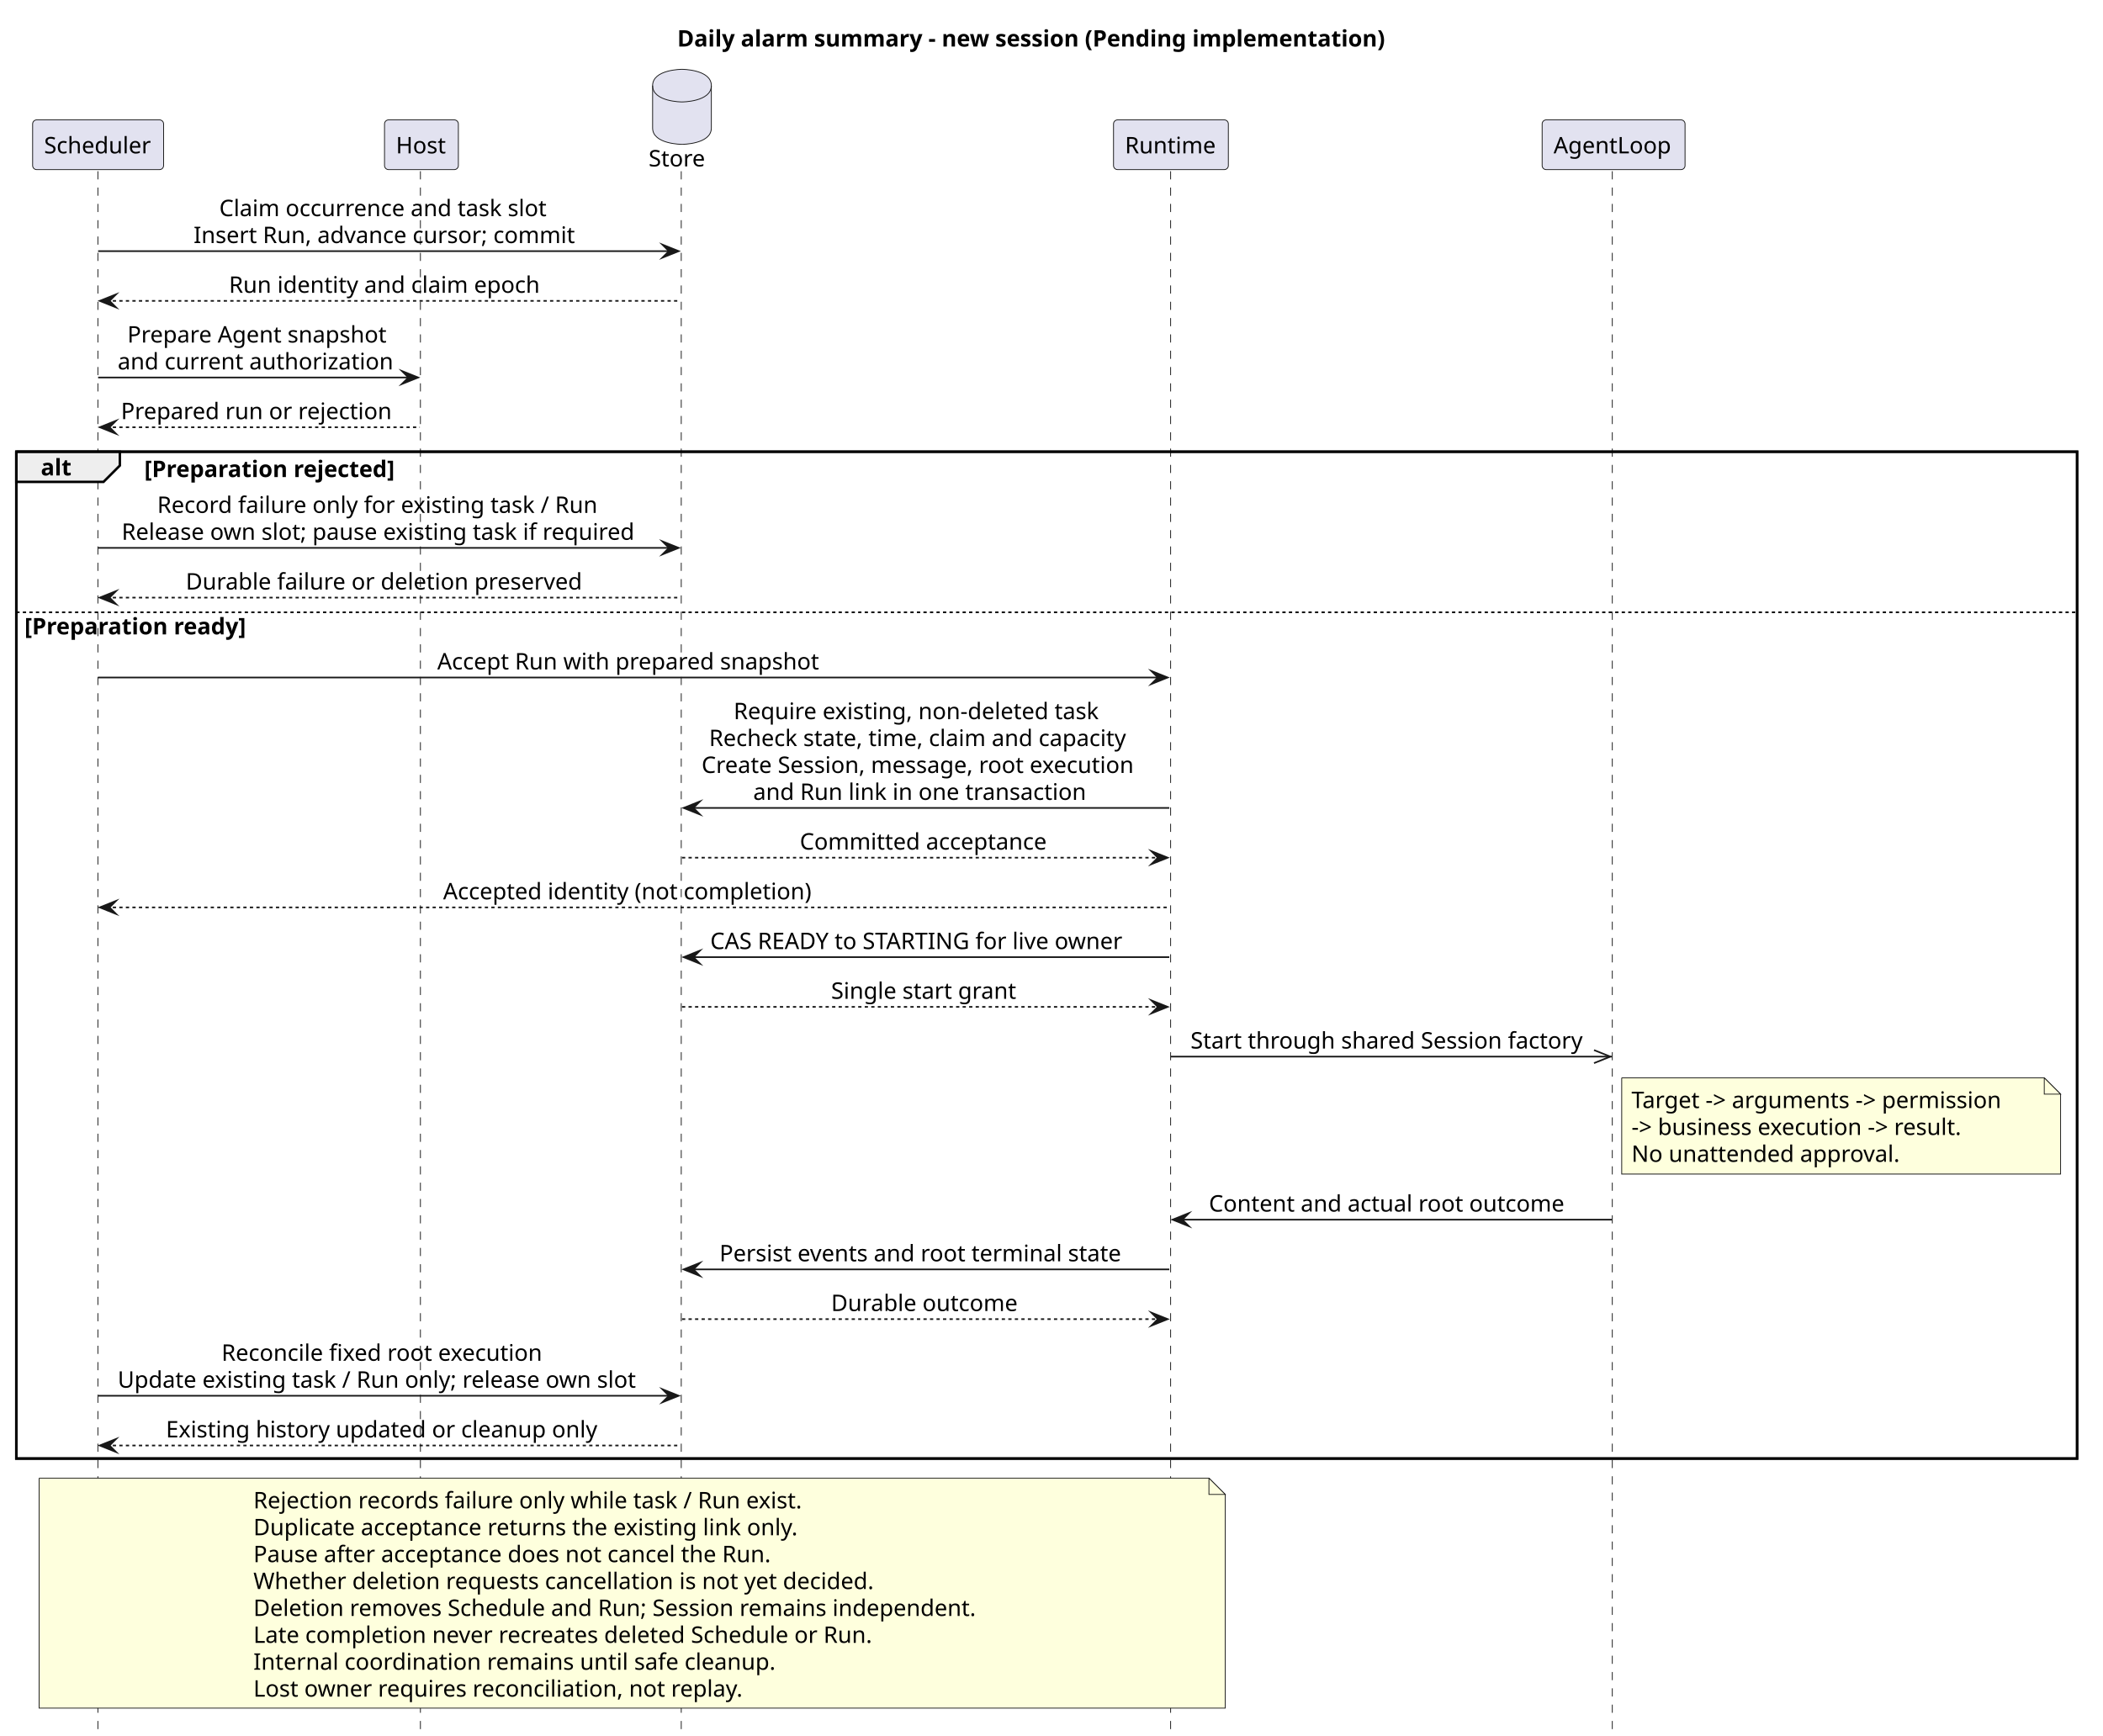
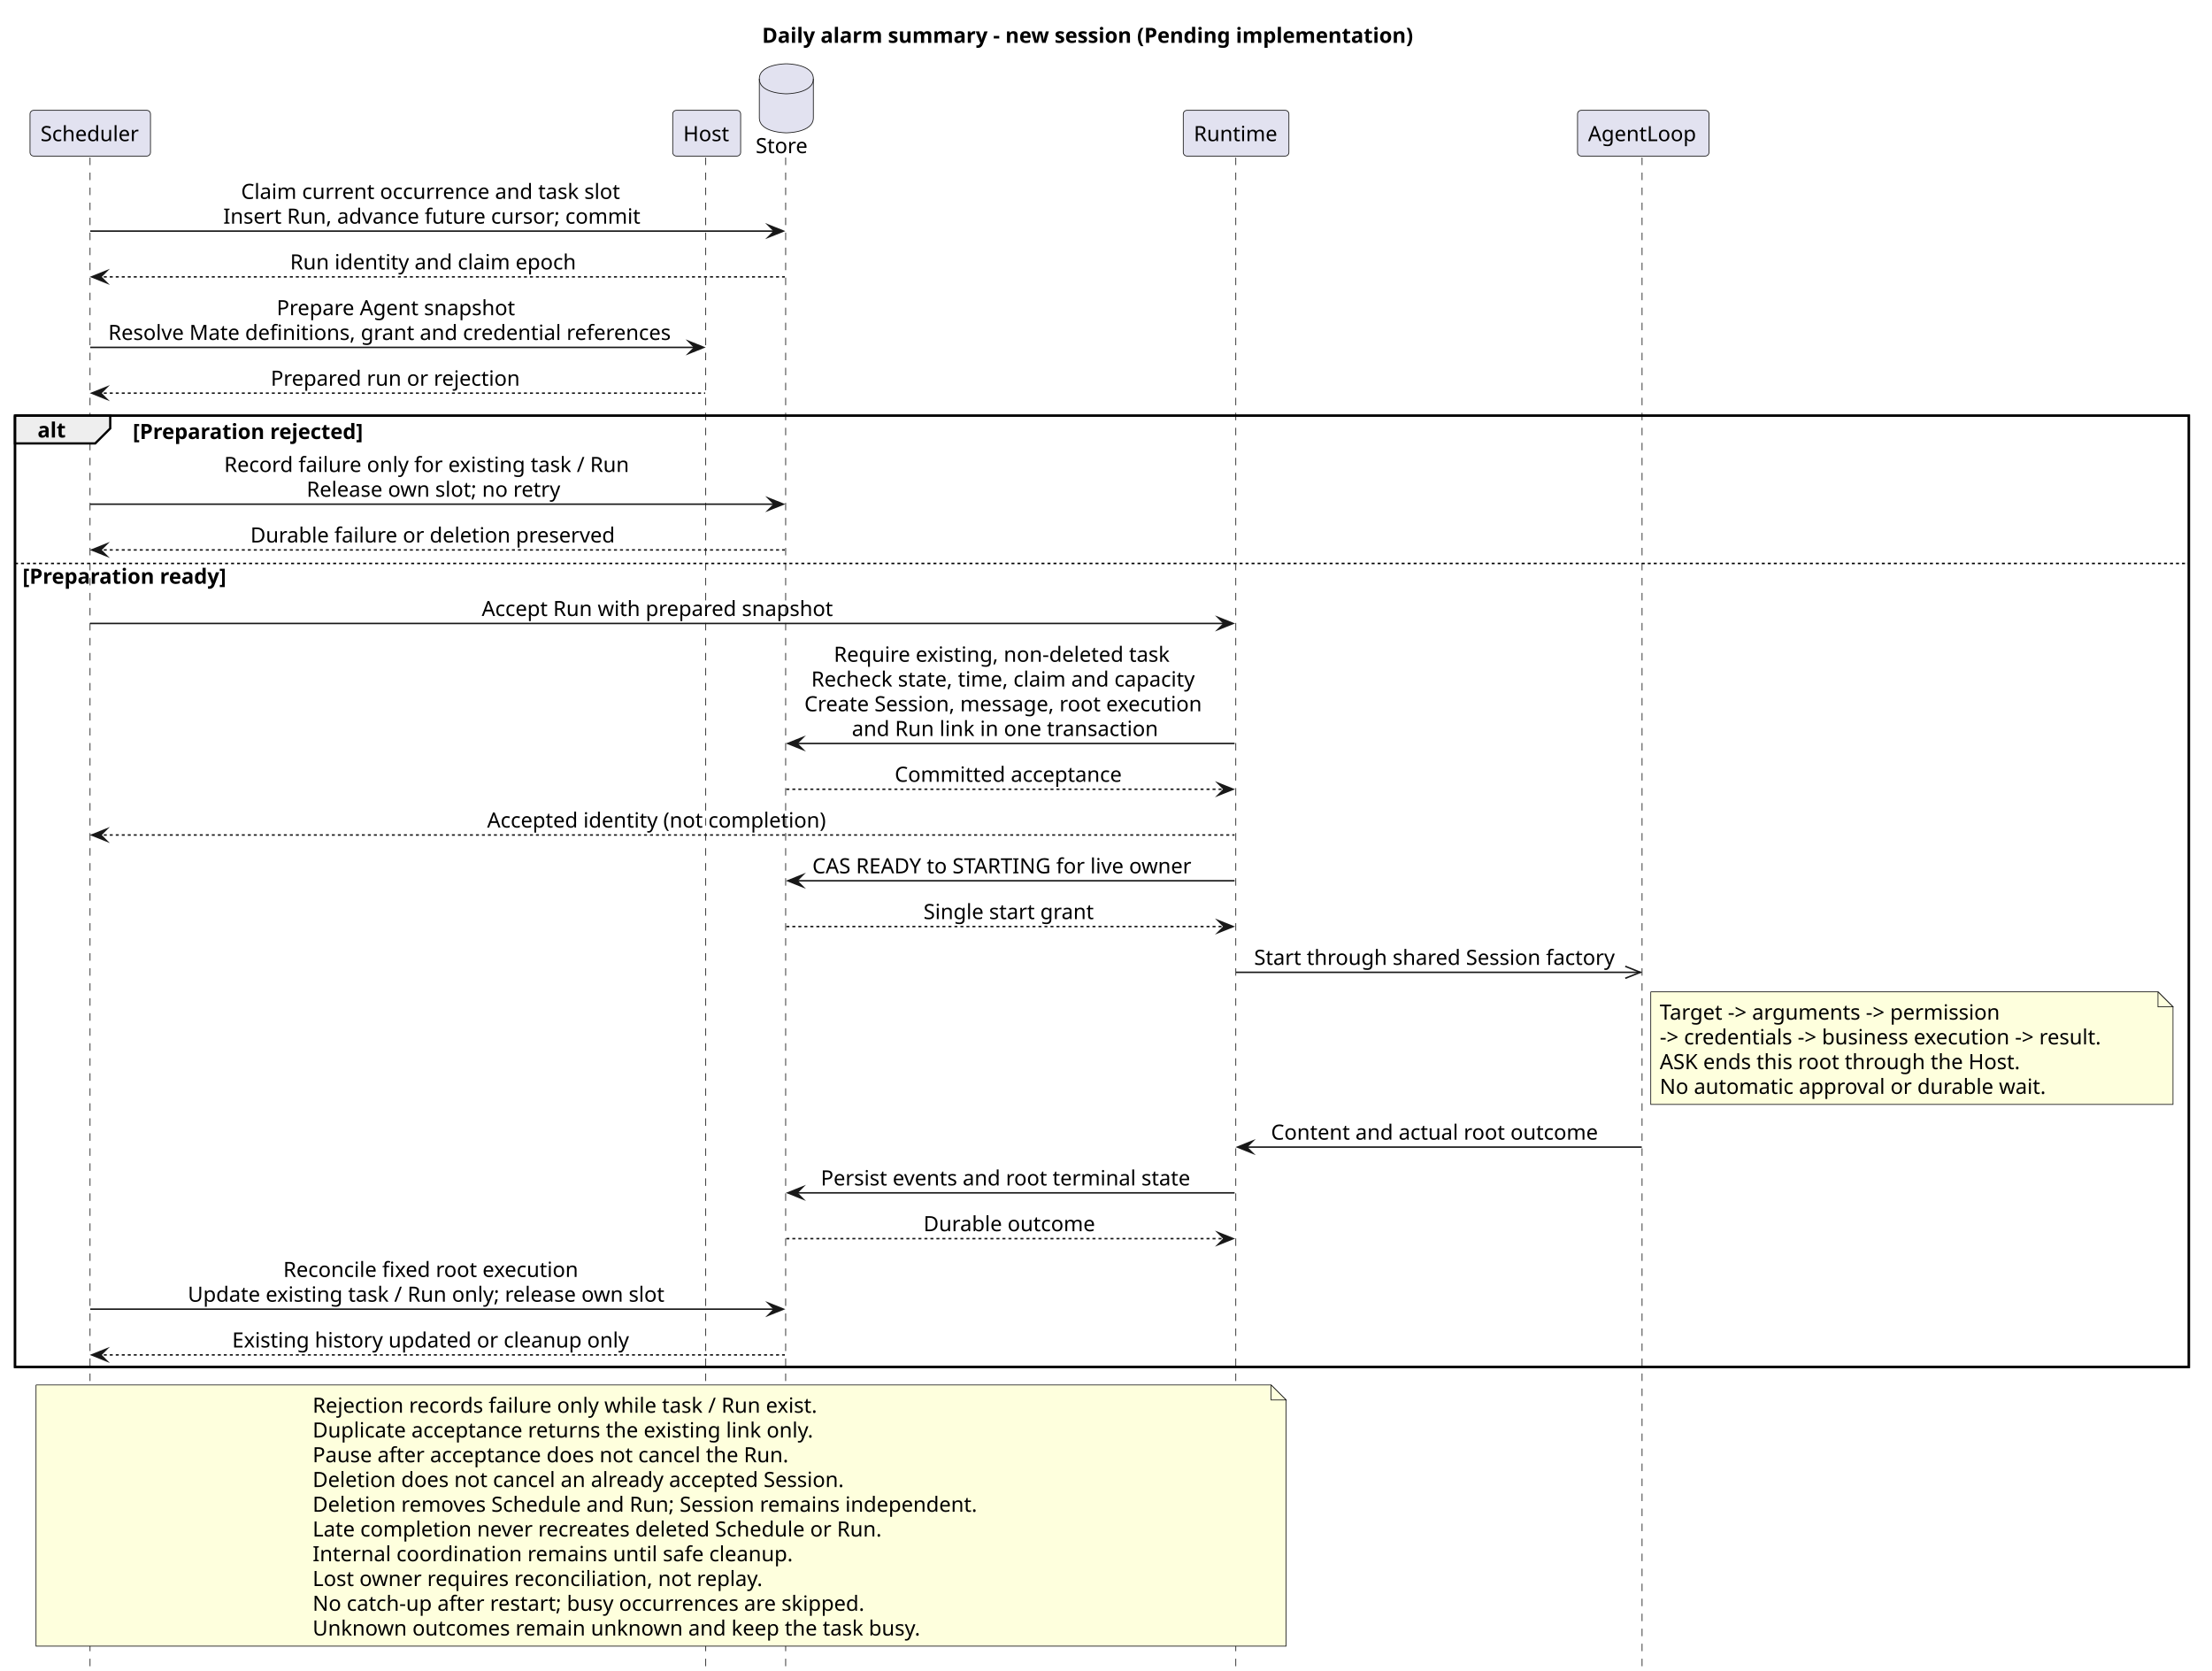
- <svg xmlns="http://www.w3.org/2000/svg" contentStyleType="text/css" data-diagram-type="SEQUENCE" height="1064px" preserveAspectRatio="none" style="width:1289px;height:1064px;background:#FFFFFF;" version="1.1" viewBox="0 0 1289 1064" width="1289px" zoomAndPan="magnify">
+ <svg xmlns="http://www.w3.org/2000/svg" contentStyleType="text/css" data-diagram-type="SEQUENCE" height="1113px" preserveAspectRatio="none" style="width:1474px;height:1113px;background:#FFFFFF;" version="1.1" viewBox="0 0 1474 1113" width="1474px" zoomAndPan="magnify">
  <defs />
  <g>
-     <g class="title" data-source-line="8">
-       <text fill="#000000" font-family="sans-serif" font-size="14" font-weight="700" lengthAdjust="spacing" textLength="451.951" x="415.09" y="28.535">Daily alarm summary - new session (Pending implementation)</text>
+     <g class="title" data-source-line="10">
+       <text fill="#000000" font-family="sans-serif" font-size="14" font-weight="700" lengthAdjust="spacing" textLength="451.951" x="507.82" y="28.535">Daily alarm summary - new session (Pending implementation)</text>
    </g>
-     <rect fill="none" height="617.207" style="stroke:#000000;stroke-width:1.5;" width="1263.131" x="10" y="276.906" />
-     <g class="participant-lifeline" data-entity-uid="part1" data-qualified-name="Scheduler" data-source-line="13" id="part1-lifeline">
+     <rect fill="none" height="633.695" style="stroke:#000000;stroke-width:1.5;" width="1448.592" x="10" y="276.906" />
+     <g class="participant-lifeline" data-entity-uid="part1" data-qualified-name="Scheduler" data-source-line="15" id="part1-lifeline">
      <g>
-         <rect fill="#000000" fill-opacity="0" height="958.043" width="8" x="56.137" y="104.977" />
-         <line style="stroke:#181818;stroke-width:0.5;stroke-dasharray:5,5;" x1="60" x2="60" y1="104.977" y2="1063.02" />
+         <rect fill="#000000" fill-opacity="0" height="1007.508" width="8" x="56.137" y="104.977" />
+         <line style="stroke:#181818;stroke-width:0.5;stroke-dasharray:5,5;" x1="60" x2="60" y1="104.977" y2="1112.484" />
      </g>
    </g>
-     <g class="participant-lifeline" data-entity-uid="part2" data-qualified-name="Host" data-source-line="14" id="part2-lifeline">
+     <g class="participant-lifeline" data-entity-uid="part2" data-qualified-name="Host" data-source-line="16" id="part2-lifeline">
      <g>
-         <rect fill="#000000" fill-opacity="0" height="958.043" width="8" x="254.317" y="104.977" />
-         <line style="stroke:#181818;stroke-width:0.5;stroke-dasharray:5,5;" x1="257.687" x2="257.687" y1="104.977" y2="1063.02" />
+         <rect fill="#000000" fill-opacity="0" height="1007.508" width="8" x="466.908" y="104.977" />
+         <line style="stroke:#181818;stroke-width:0.5;stroke-dasharray:5,5;" x1="470.277" x2="470.277" y1="104.977" y2="1112.484" />
      </g>
    </g>
-     <g class="participant-lifeline" data-entity-uid="part3" data-qualified-name="Store" data-source-line="15" id="part3-lifeline">
+     <g class="participant-lifeline" data-entity-uid="part3" data-qualified-name="Store" data-source-line="17" id="part3-lifeline">
      <g>
-         <rect fill="#000000" fill-opacity="0" height="958.043" width="8" x="414.011" y="104.977" />
-         <line style="stroke:#181818;stroke-width:0.5;stroke-dasharray:5,5;" x1="417.559" x2="417.559" y1="104.977" y2="1063.02" />
+         <rect fill="#000000" fill-opacity="0" height="1007.508" width="8" x="519.99" y="104.977" />
+         <line style="stroke:#181818;stroke-width:0.5;stroke-dasharray:5,5;" x1="523.538" x2="523.538" y1="104.977" y2="1112.484" />
      </g>
    </g>
-     <g class="participant-lifeline" data-entity-uid="part4" data-qualified-name="Runtime" data-source-line="16" id="part4-lifeline">
+     <g class="participant-lifeline" data-entity-uid="part4" data-qualified-name="Runtime" data-source-line="18" id="part4-lifeline">
      <g>
-         <rect fill="#000000" fill-opacity="0" height="958.043" width="8" x="713.705" y="104.977" />
-         <line style="stroke:#181818;stroke-width:0.5;stroke-dasharray:5,5;" x1="717.513" x2="717.513" y1="104.977" y2="1063.02" />
+         <rect fill="#000000" fill-opacity="0" height="1007.508" width="8" x="819.684" y="104.977" />
+         <line style="stroke:#181818;stroke-width:0.5;stroke-dasharray:5,5;" x1="823.492" x2="823.492" y1="104.977" y2="1112.484" />
      </g>
    </g>
-     <g class="participant-lifeline" data-entity-uid="part5" data-qualified-name="AgentLoop" data-source-line="17" id="part5-lifeline">
+     <g class="participant-lifeline" data-entity-uid="part5" data-qualified-name="AgentLoop" data-source-line="19" id="part5-lifeline">
      <g>
-         <rect fill="#000000" fill-opacity="0" height="958.043" width="8" x="985.029" y="104.977" />
-         <line style="stroke:#181818;stroke-width:0.5;stroke-dasharray:5,5;" x1="988.234" x2="988.234" y1="104.977" y2="1063.02" />
+         <rect fill="#000000" fill-opacity="0" height="1007.508" width="8" x="1091.008" y="104.977" />
+         <line style="stroke:#181818;stroke-width:0.5;stroke-dasharray:5,5;" x1="1094.213" x2="1094.213" y1="104.977" y2="1112.484" />
      </g>
    </g>
-     <g class="participant participant-head" data-entity-uid="part1" data-qualified-name="Scheduler" data-source-line="13" id="part1-head">
+     <g class="participant participant-head" data-entity-uid="part1" data-qualified-name="Scheduler" data-source-line="15" id="part1-head">
      <rect fill="#E2E2F0" height="30.488" rx="2.5" ry="2.5" style="stroke:#181818;stroke-width:0.5;" width="80.274" x="20" y="73.488" />
      <text fill="#000000" font-family="sans-serif" font-size="14" lengthAdjust="spacing" textLength="66.274" x="27" y="94.023">Scheduler</text>
    </g>
-     <g class="participant participant-head" data-entity-uid="part2" data-qualified-name="Host" data-source-line="14" id="part2-head">
-       <rect fill="#E2E2F0" height="30.488" rx="2.5" ry="2.5" style="stroke:#181818;stroke-width:0.5;" width="45.261" x="235.686" y="73.488" />
-       <text fill="#000000" font-family="sans-serif" font-size="14" lengthAdjust="spacing" textLength="31.261" x="242.686" y="94.023">Host</text>
+     <g class="participant participant-head" data-entity-uid="part2" data-qualified-name="Host" data-source-line="16" id="part2-head">
+       <rect fill="#E2E2F0" height="30.488" rx="2.5" ry="2.5" style="stroke:#181818;stroke-width:0.5;" width="45.261" x="448.277" y="73.488" />
+       <text fill="#000000" font-family="sans-serif" font-size="14" lengthAdjust="spacing" textLength="31.261" x="455.277" y="94.023">Host</text>
    </g>
-     <g class="participant participant-head" data-entity-uid="part3" data-qualified-name="Store" data-source-line="15" id="part3-head">
-       <text fill="#000000" font-family="sans-serif" font-size="14" lengthAdjust="spacing" textLength="34.904" x="397.559" y="102.023">Store</text>
-       <path d="M400.011,52.488 C400.011,42.488 418.011,42.488 418.011,42.488 C418.011,42.488 436.011,42.488 436.011,52.488 L436.011,78.488 C436.011,88.488 418.011,88.488 418.011,88.488 C418.011,88.488 400.011,88.488 400.011,78.488 L400.011,52.488" fill="#E2E2F0" style="stroke:#181818;stroke-width:0.5;" />
-       <path d="M400.011,52.488 C400.011,62.488 418.011,62.488 418.011,62.488 C418.011,62.488 436.011,62.488 436.011,52.488" fill="none" style="stroke:#181818;stroke-width:0.5;" />
+     <g class="participant participant-head" data-entity-uid="part3" data-qualified-name="Store" data-source-line="17" id="part3-head">
+       <text fill="#000000" font-family="sans-serif" font-size="14" lengthAdjust="spacing" textLength="34.904" x="503.538" y="102.023">Store</text>
+       <path d="M505.99,52.488 C505.99,42.488 523.99,42.488 523.99,42.488 C523.99,42.488 541.99,42.488 541.99,52.488 L541.99,78.488 C541.99,88.488 523.99,88.488 523.99,88.488 C523.99,88.488 505.99,88.488 505.99,78.488 L505.99,52.488" fill="#E2E2F0" style="stroke:#181818;stroke-width:0.5;" />
+       <path d="M505.99,52.488 C505.99,62.488 523.99,62.488 523.99,62.488 C523.99,62.488 541.99,62.488 541.99,52.488" fill="none" style="stroke:#181818;stroke-width:0.5;" />
    </g>
-     <g class="participant participant-head" data-entity-uid="part4" data-qualified-name="Runtime" data-source-line="16" id="part4-head">
-       <rect fill="#E2E2F0" height="30.488" rx="2.5" ry="2.5" style="stroke:#181818;stroke-width:0.5;" width="70.383" x="682.513" y="73.488" />
-       <text fill="#000000" font-family="sans-serif" font-size="14" lengthAdjust="spacing" textLength="56.383" x="689.513" y="94.023">Runtime</text>
+     <g class="participant participant-head" data-entity-uid="part4" data-qualified-name="Runtime" data-source-line="18" id="part4-head">
+       <rect fill="#E2E2F0" height="30.488" rx="2.5" ry="2.5" style="stroke:#181818;stroke-width:0.5;" width="70.383" x="788.492" y="73.488" />
+       <text fill="#000000" font-family="sans-serif" font-size="14" lengthAdjust="spacing" textLength="56.383" x="795.492" y="94.023">Runtime</text>
    </g>
-     <g class="participant participant-head" data-entity-uid="part5" data-qualified-name="AgentLoop" data-source-line="17" id="part5-head">
-       <rect fill="#E2E2F0" height="30.488" rx="2.5" ry="2.5" style="stroke:#181818;stroke-width:0.5;" width="87.589" x="945.234" y="73.488" />
-       <text fill="#000000" font-family="sans-serif" font-size="14" lengthAdjust="spacing" textLength="73.589" x="952.234" y="94.023">AgentLoop</text>
+     <g class="participant participant-head" data-entity-uid="part5" data-qualified-name="AgentLoop" data-source-line="19" id="part5-head">
+       <rect fill="#E2E2F0" height="30.488" rx="2.5" ry="2.5" style="stroke:#181818;stroke-width:0.5;" width="87.589" x="1051.213" y="73.488" />
+       <text fill="#000000" font-family="sans-serif" font-size="14" lengthAdjust="spacing" textLength="73.589" x="1058.213" y="94.023">AgentLoop</text>
    </g>
-     <g class="message" data-entity-1="part1" data-entity-2="part3" data-source-line="18" id="msg1">
-       <polygon fill="#181818" points="406.011,149.953,416.011,153.953,406.011,157.953,410.011,153.953" style="stroke:#181818;stroke-width:1;stroke-linejoin:miter;stroke-miterlimit:10;" />
-       <line style="stroke:#181818;stroke-width:1;" x1="60.137" x2="412.011" y1="153.953" y2="153.953" />
-       <text fill="#000000" font-family="sans-serif" font-size="14" lengthAdjust="spacing" textLength="209.385" x="134.382" y="132.512">Claim occurrence and task slot</text>
-       <text fill="#000000" font-family="sans-serif" font-size="14" lengthAdjust="spacing" textLength="240.857" x="118.645" y="149">Insert Run, advance cursor; commit</text>
+     <g class="message" data-entity-1="part1" data-entity-2="part3" data-source-line="20" id="msg1">
+       <polygon fill="#181818" points="511.99,149.953,521.99,153.953,511.99,157.953,515.99,153.953" style="stroke:#181818;stroke-width:1;stroke-linejoin:miter;stroke-miterlimit:10;" />
+       <line style="stroke:#181818;stroke-width:1;" x1="60.137" x2="517.99" y1="153.953" y2="153.953" />
+       <text fill="#000000" font-family="sans-serif" font-size="14" lengthAdjust="spacing" textLength="262.856" x="160.636" y="132.512">Claim current occurrence and task slot</text>
+       <text fill="#000000" font-family="sans-serif" font-size="14" lengthAdjust="spacing" textLength="286.576" x="148.776" y="149">Insert Run, advance future cursor; commit</text>
    </g>
-     <g class="message" data-entity-1="part3" data-entity-2="part1" data-source-line="19" id="msg2">
+     <g class="message" data-entity-1="part3" data-entity-2="part1" data-source-line="21" id="msg2">
      <polygon fill="#181818" points="71.137,180.441,61.137,184.441,71.137,188.441,67.137,184.441" style="stroke:#181818;stroke-width:1;stroke-linejoin:miter;stroke-miterlimit:10;" />
-       <line style="stroke:#181818;stroke-width:1;stroke-dasharray:2,2;" x1="65.137" x2="417.011" y1="184.441" y2="184.441" />
-       <text fill="#000000" font-family="sans-serif" font-size="14" lengthAdjust="spacing" textLength="197.497" x="140.326" y="179.488">Run identity and claim epoch</text>
+       <line style="stroke:#181818;stroke-width:1;stroke-dasharray:2,2;" x1="65.137" x2="522.99" y1="184.441" y2="184.441" />
+       <text fill="#000000" font-family="sans-serif" font-size="14" lengthAdjust="spacing" textLength="197.497" x="193.315" y="179.488">Run identity and claim epoch</text>
    </g>
-     <g class="message" data-entity-1="part1" data-entity-2="part2" data-source-line="20" id="msg3">
-       <polygon fill="#181818" points="246.317,227.418,256.317,231.418,246.317,235.418,250.317,231.418" style="stroke:#181818;stroke-width:1;stroke-linejoin:miter;stroke-miterlimit:10;" />
-       <line style="stroke:#181818;stroke-width:1;" x1="60.137" x2="252.317" y1="231.418" y2="231.418" />
-       <text fill="#000000" font-family="sans-serif" font-size="14" lengthAdjust="spacing" textLength="162.34" x="78.057" y="209.977">Prepare Agent snapshot</text>
-       <text fill="#000000" font-family="sans-serif" font-size="14" lengthAdjust="spacing" textLength="174.18" x="72.137" y="226.465">and current authorization</text>
+     <g class="message" data-entity-1="part1" data-entity-2="part2" data-source-line="22" id="msg3">
+       <polygon fill="#181818" points="458.908,227.418,468.908,231.418,458.908,235.418,462.908,231.418" style="stroke:#181818;stroke-width:1;stroke-linejoin:miter;stroke-miterlimit:10;" />
+       <line style="stroke:#181818;stroke-width:1;" x1="60.137" x2="464.908" y1="231.418" y2="231.418" />
+       <text fill="#000000" font-family="sans-serif" font-size="14" lengthAdjust="spacing" textLength="162.34" x="184.352" y="209.977">Prepare Agent snapshot</text>
+       <text fill="#000000" font-family="sans-serif" font-size="14" lengthAdjust="spacing" textLength="386.771" x="72.137" y="226.465">Resolve Mate definitions, grant and credential references</text>
    </g>
-     <g class="message" data-entity-1="part2" data-entity-2="part1" data-source-line="21" id="msg4">
+     <g class="message" data-entity-1="part2" data-entity-2="part1" data-source-line="23" id="msg4">
      <polygon fill="#181818" points="71.137,257.906,61.137,261.906,71.137,265.906,67.137,261.906" style="stroke:#181818;stroke-width:1;stroke-linejoin:miter;stroke-miterlimit:10;" />
-       <line style="stroke:#181818;stroke-width:1;stroke-dasharray:2,2;" x1="65.137" x2="257.317" y1="261.906" y2="261.906" />
-       <text fill="#000000" font-family="sans-serif" font-size="14" lengthAdjust="spacing" textLength="170.201" x="74.126" y="256.953">Prepared run or rejection</text>
+       <line style="stroke:#181818;stroke-width:1;stroke-dasharray:2,2;" x1="65.137" x2="469.908" y1="261.906" y2="261.906" />
+       <text fill="#000000" font-family="sans-serif" font-size="14" lengthAdjust="spacing" textLength="170.201" x="180.422" y="256.953">Prepared run or rejection</text>
    </g>
    <path d="M10,276.906 L73.457,276.906 L73.457,285.394 L63.457,295.394 L10,295.394 L10,276.906" fill="#EEEEEE" style="stroke:#000000;stroke-width:1.5;" />
-     <rect fill="none" height="617.207" style="stroke:#000000;stroke-width:1.5;" width="1263.131" x="10" y="276.906" />
+     <rect fill="none" height="633.695" style="stroke:#000000;stroke-width:1.5;" width="1448.592" x="10" y="276.906" />
    <text fill="#000000" font-family="sans-serif" font-size="14" font-weight="700" lengthAdjust="spacing" textLength="18.457" x="25" y="291.441">alt</text>
    <text fill="#000000" font-family="sans-serif" font-size="14" font-weight="700" lengthAdjust="spacing" textLength="156.645" x="88.457" y="292.441">[Preparation rejected]</text>
-     <g class="message" data-entity-1="part1" data-entity-2="part3" data-source-line="23" id="msg5">
-       <polygon fill="#181818" points="406.011,331.859,416.011,335.859,406.011,339.859,410.011,335.859" style="stroke:#181818;stroke-width:1;stroke-linejoin:miter;stroke-miterlimit:10;" />
-       <line style="stroke:#181818;stroke-width:1;" x1="60.137" x2="412.011" y1="335.859" y2="335.859" />
-       <text fill="#000000" font-family="sans-serif" font-size="14" lengthAdjust="spacing" textLength="285.414" x="96.367" y="314.418">Record failure only for existing task / Run</text>
-       <text fill="#000000" font-family="sans-serif" font-size="14" lengthAdjust="spacing" textLength="329.034" x="74.557" y="330.906">Release own slot; pause existing task if required</text>
+     <g class="message" data-entity-1="part1" data-entity-2="part3" data-source-line="25" id="msg5">
+       <polygon fill="#181818" points="511.99,331.859,521.99,335.859,511.99,339.859,515.99,335.859" style="stroke:#181818;stroke-width:1;stroke-linejoin:miter;stroke-miterlimit:10;" />
+       <line style="stroke:#181818;stroke-width:1;" x1="60.137" x2="517.99" y1="335.859" y2="335.859" />
+       <text fill="#000000" font-family="sans-serif" font-size="14" lengthAdjust="spacing" textLength="285.414" x="149.357" y="314.418">Record failure only for existing task / Run</text>
+       <text fill="#000000" font-family="sans-serif" font-size="14" lengthAdjust="spacing" textLength="175.506" x="204.311" y="330.906">Release own slot; no retry</text>
    </g>
-     <g class="message" data-entity-1="part3" data-entity-2="part1" data-source-line="24" id="msg6">
+     <g class="message" data-entity-1="part3" data-entity-2="part1" data-source-line="26" id="msg6">
      <polygon fill="#181818" points="71.137,362.348,61.137,366.348,71.137,370.348,67.137,366.348" style="stroke:#181818;stroke-width:1;stroke-linejoin:miter;stroke-miterlimit:10;" />
-       <line style="stroke:#181818;stroke-width:1;stroke-dasharray:2,2;" x1="65.137" x2="417.011" y1="366.348" y2="366.348" />
-       <text fill="#000000" font-family="sans-serif" font-size="14" lengthAdjust="spacing" textLength="250.421" x="113.864" y="361.394">Durable failure or deletion preserved</text>
+       <line style="stroke:#181818;stroke-width:1;stroke-dasharray:2,2;" x1="65.137" x2="522.99" y1="366.348" y2="366.348" />
+       <text fill="#000000" font-family="sans-serif" font-size="14" lengthAdjust="spacing" textLength="250.421" x="166.853" y="361.394">Durable failure or deletion preserved</text>
    </g>
-     <line style="stroke:#000000;stroke-width:1;stroke-dasharray:2,2;" x1="10" x2="1273.131" y1="375.348" y2="375.348" />
+     <line style="stroke:#000000;stroke-width:1;stroke-dasharray:2,2;" x1="10" x2="1458.592" y1="375.348" y2="375.348" />
    <text fill="#000000" font-family="sans-serif" font-size="14" font-weight="700" lengthAdjust="spacing" textLength="138.845" x="15" y="388.883">[Preparation ready]</text>
-     <g class="message" data-entity-1="part1" data-entity-2="part4" data-source-line="26" id="msg7">
-       <polygon fill="#181818" points="705.705,411.324,715.705,415.324,705.705,419.324,709.705,415.324" style="stroke:#181818;stroke-width:1;stroke-linejoin:miter;stroke-miterlimit:10;" />
-       <line style="stroke:#181818;stroke-width:1;" x1="60.137" x2="711.705" y1="415.324" y2="415.324" />
-       <text fill="#000000" font-family="sans-serif" font-size="14" lengthAdjust="spacing" textLength="241.808" x="268.017" y="410.371">Accept Run with prepared snapshot</text>
+     <g class="message" data-entity-1="part1" data-entity-2="part4" data-source-line="28" id="msg7">
+       <polygon fill="#181818" points="811.684,411.324,821.684,415.324,811.684,419.324,815.684,415.324" style="stroke:#181818;stroke-width:1;stroke-linejoin:miter;stroke-miterlimit:10;" />
+       <line style="stroke:#181818;stroke-width:1;" x1="60.137" x2="817.684" y1="415.324" y2="415.324" />
+       <text fill="#000000" font-family="sans-serif" font-size="14" lengthAdjust="spacing" textLength="241.808" x="321.007" y="410.371">Accept Run with prepared snapshot</text>
    </g>
-     <g class="message" data-entity-1="part4" data-entity-2="part3" data-source-line="27" id="msg8">
-       <polygon fill="#181818" points="429.011,491.277,419.011,495.277,429.011,499.277,425.011,495.277" style="stroke:#181818;stroke-width:1;stroke-linejoin:miter;stroke-miterlimit:10;" />
-       <line style="stroke:#181818;stroke-width:1;" x1="423.011" x2="716.705" y1="495.277" y2="495.277" />
-       <text fill="#000000" font-family="sans-serif" font-size="14" lengthAdjust="spacing" textLength="236.387" x="449.665" y="440.859">Require existing, non-deleted task</text>
-       <text fill="#000000" font-family="sans-serif" font-size="14" lengthAdjust="spacing" textLength="266.478" x="434.619" y="457.348">Recheck state, time, claim and capacity</text>
-       <text fill="#000000" font-family="sans-serif" font-size="14" lengthAdjust="spacing" textLength="275.693" x="430.011" y="473.836">Create Session, message, root execution</text>
-       <text fill="#000000" font-family="sans-serif" font-size="14" lengthAdjust="spacing" textLength="212.393" x="461.662" y="490.324">and Run link in one transaction</text>
+     <g class="message" data-entity-1="part4" data-entity-2="part3" data-source-line="29" id="msg8">
+       <polygon fill="#181818" points="534.99,491.277,524.99,495.277,534.99,499.277,530.99,495.277" style="stroke:#181818;stroke-width:1;stroke-linejoin:miter;stroke-miterlimit:10;" />
+       <line style="stroke:#181818;stroke-width:1;" x1="528.99" x2="822.684" y1="495.277" y2="495.277" />
+       <text fill="#000000" font-family="sans-serif" font-size="14" lengthAdjust="spacing" textLength="236.387" x="555.644" y="440.859">Require existing, non-deleted task</text>
+       <text fill="#000000" font-family="sans-serif" font-size="14" lengthAdjust="spacing" textLength="266.478" x="540.598" y="457.348">Recheck state, time, claim and capacity</text>
+       <text fill="#000000" font-family="sans-serif" font-size="14" lengthAdjust="spacing" textLength="275.693" x="535.99" y="473.836">Create Session, message, root execution</text>
+       <text fill="#000000" font-family="sans-serif" font-size="14" lengthAdjust="spacing" textLength="212.393" x="567.641" y="490.324">and Run link in one transaction</text>
    </g>
-     <g class="message" data-entity-1="part3" data-entity-2="part4" data-source-line="28" id="msg9">
-       <polygon fill="#181818" points="705.705,521.766,715.705,525.766,705.705,529.766,709.705,525.766" style="stroke:#181818;stroke-width:1;stroke-linejoin:miter;stroke-miterlimit:10;" />
-       <line style="stroke:#181818;stroke-width:1;stroke-dasharray:2,2;" x1="418.011" x2="711.705" y1="525.766" y2="525.766" />
-       <text fill="#000000" font-family="sans-serif" font-size="14" lengthAdjust="spacing" textLength="155.299" x="490.209" y="520.812">Committed acceptance</text>
+     <g class="message" data-entity-1="part3" data-entity-2="part4" data-source-line="30" id="msg9">
+       <polygon fill="#181818" points="811.684,521.766,821.684,525.766,811.684,529.766,815.684,525.766" style="stroke:#181818;stroke-width:1;stroke-linejoin:miter;stroke-miterlimit:10;" />
+       <line style="stroke:#181818;stroke-width:1;stroke-dasharray:2,2;" x1="523.99" x2="817.684" y1="525.766" y2="525.766" />
+       <text fill="#000000" font-family="sans-serif" font-size="14" lengthAdjust="spacing" textLength="155.299" x="596.188" y="520.812">Committed acceptance</text>
    </g>
-     <g class="message" data-entity-1="part4" data-entity-2="part1" data-source-line="29" id="msg10">
+     <g class="message" data-entity-1="part4" data-entity-2="part1" data-source-line="31" id="msg10">
      <polygon fill="#181818" points="71.137,552.254,61.137,556.254,71.137,560.254,67.137,556.254" style="stroke:#181818;stroke-width:1;stroke-linejoin:miter;stroke-miterlimit:10;" />
-       <line style="stroke:#181818;stroke-width:1;stroke-dasharray:2,2;" x1="65.137" x2="716.705" y1="556.254" y2="556.254" />
-       <text fill="#000000" font-family="sans-serif" font-size="14" lengthAdjust="spacing" textLength="234.63" x="271.606" y="551.301">Accepted identity (not completion)</text>
+       <line style="stroke:#181818;stroke-width:1;stroke-dasharray:2,2;" x1="65.137" x2="822.684" y1="556.254" y2="556.254" />
+       <text fill="#000000" font-family="sans-serif" font-size="14" lengthAdjust="spacing" textLength="234.63" x="324.596" y="551.301">Accepted identity (not completion)</text>
    </g>
-     <g class="message" data-entity-1="part4" data-entity-2="part3" data-source-line="30" id="msg11">
-       <polygon fill="#181818" points="429.011,582.742,419.011,586.742,429.011,590.742,425.011,586.742" style="stroke:#181818;stroke-width:1;stroke-linejoin:miter;stroke-miterlimit:10;" />
-       <line style="stroke:#181818;stroke-width:1;" x1="423.011" x2="716.705" y1="586.742" y2="586.742" />
-       <text fill="#000000" font-family="sans-serif" font-size="14" lengthAdjust="spacing" textLength="265.077" x="435.319" y="581.789">CAS READY to STARTING for live owner</text>
+     <g class="message" data-entity-1="part4" data-entity-2="part3" data-source-line="32" id="msg11">
+       <polygon fill="#181818" points="534.99,582.742,524.99,586.742,534.99,590.742,530.99,586.742" style="stroke:#181818;stroke-width:1;stroke-linejoin:miter;stroke-miterlimit:10;" />
+       <line style="stroke:#181818;stroke-width:1;" x1="528.99" x2="822.684" y1="586.742" y2="586.742" />
+       <text fill="#000000" font-family="sans-serif" font-size="14" lengthAdjust="spacing" textLength="265.077" x="541.298" y="581.789">CAS READY to STARTING for live owner</text>
    </g>
-     <g class="message" data-entity-1="part3" data-entity-2="part4" data-source-line="31" id="msg12">
-       <polygon fill="#181818" points="705.705,613.231,715.705,617.231,705.705,621.231,709.705,617.231" style="stroke:#181818;stroke-width:1;stroke-linejoin:miter;stroke-miterlimit:10;" />
-       <line style="stroke:#181818;stroke-width:1;stroke-dasharray:2,2;" x1="418.011" x2="711.705" y1="617.231" y2="617.231" />
-       <text fill="#000000" font-family="sans-serif" font-size="14" lengthAdjust="spacing" textLength="116.894" x="509.411" y="612.277">Single start grant</text>
+     <g class="message" data-entity-1="part3" data-entity-2="part4" data-source-line="33" id="msg12">
+       <polygon fill="#181818" points="811.684,613.231,821.684,617.231,811.684,621.231,815.684,617.231" style="stroke:#181818;stroke-width:1;stroke-linejoin:miter;stroke-miterlimit:10;" />
+       <line style="stroke:#181818;stroke-width:1;stroke-dasharray:2,2;" x1="523.99" x2="817.684" y1="617.231" y2="617.231" />
+       <text fill="#000000" font-family="sans-serif" font-size="14" lengthAdjust="spacing" textLength="116.894" x="615.39" y="612.277">Single start grant</text>
    </g>
-     <g class="message" data-entity-1="part4" data-entity-2="part5" data-source-line="32" id="msg13">
-       <line style="stroke:#181818;stroke-width:1;" x1="987.029" x2="977.029" y1="647.719" y2="643.719" />
-       <line style="stroke:#181818;stroke-width:1;" x1="987.029" x2="977.029" y1="647.719" y2="651.719" />
-       <line style="stroke:#181818;stroke-width:1;" x1="717.705" x2="988.029" y1="647.719" y2="647.719" />
-       <text fill="#000000" font-family="sans-serif" font-size="14" lengthAdjust="spacing" textLength="247.324" x="729.705" y="642.766">Start through shared Session factory</text>
+     <g class="message" data-entity-1="part4" data-entity-2="part5" data-source-line="34" id="msg13">
+       <line style="stroke:#181818;stroke-width:1;" x1="1093.008" x2="1083.008" y1="647.719" y2="643.719" />
+       <line style="stroke:#181818;stroke-width:1;" x1="1093.008" x2="1083.008" y1="647.719" y2="651.719" />
+       <line style="stroke:#181818;stroke-width:1;" x1="823.684" x2="1094.008" y1="647.719" y2="647.719" />
+       <text fill="#000000" font-family="sans-serif" font-size="14" lengthAdjust="spacing" textLength="247.324" x="835.684" y="642.766">Start through shared Session factory</text>
    </g>
-     <path d="M994,660.719 L994,719.719 L1263,719.719 L1263,670.719 L1253,660.719 L994,660.719" fill="#FEFFDD" style="stroke:#181818;stroke-width:0.5;" />
-     <path d="M1253,660.719 L1253,670.719 L1263,670.719 L1253,660.719" fill="#FEFFDD" style="stroke:#181818;stroke-width:0.5;" />
-     <text fill="#000000" font-family="sans-serif" font-size="14" lengthAdjust="spacing" textLength="248.131" x="1000" y="679.254">Target -&gt; arguments -&gt; permission</text>
-     <text fill="#000000" font-family="sans-serif" font-size="14" lengthAdjust="spacing" textLength="225.306" x="1000" y="695.742">-&gt; business execution -&gt; result.</text>
-     <text fill="#000000" font-family="sans-serif" font-size="14" lengthAdjust="spacing" textLength="168.431" x="1000" y="712.231">No unattended approval.</text>
-     <g class="message" data-entity-1="part5" data-entity-2="part4" data-source-line="38" id="msg14">
-       <polygon fill="#181818" points="728.705,743.672,718.705,747.672,728.705,751.672,724.705,747.672" style="stroke:#181818;stroke-width:1;stroke-linejoin:miter;stroke-miterlimit:10;" />
-       <line style="stroke:#181818;stroke-width:1;" x1="722.705" x2="988.029" y1="747.672" y2="747.672" />
-       <text fill="#000000" font-family="sans-serif" font-size="14" lengthAdjust="spacing" textLength="224.82" x="740.957" y="742.719">Content and actual root outcome</text>
+     <path d="M1100,660.719 L1100,735.719 L1448,735.719 L1448,670.719 L1438,660.719 L1100,660.719" fill="#FEFFDD" style="stroke:#181818;stroke-width:0.5;" />
+     <path d="M1438,660.719 L1438,670.719 L1448,670.719 L1438,660.719" fill="#FEFFDD" style="stroke:#181818;stroke-width:0.5;" />
+     <text fill="#000000" font-family="sans-serif" font-size="14" lengthAdjust="spacing" textLength="248.131" x="1106" y="679.254">Target -&gt; arguments -&gt; permission</text>
+     <text fill="#000000" font-family="sans-serif" font-size="14" lengthAdjust="spacing" textLength="327.592" x="1106" y="695.742">-&gt; credentials -&gt; business execution -&gt; result.</text>
+     <text fill="#000000" font-family="sans-serif" font-size="14" lengthAdjust="spacing" textLength="250.4" x="1106" y="712.231">ASK ends this root through the Host.</text>
+     <text fill="#000000" font-family="sans-serif" font-size="14" lengthAdjust="spacing" textLength="265.487" x="1106" y="728.719">No automatic approval or durable wait.</text>
+     <g class="message" data-entity-1="part5" data-entity-2="part4" data-source-line="41" id="msg14">
+       <polygon fill="#181818" points="834.684,760.16,824.684,764.16,834.684,768.16,830.684,764.16" style="stroke:#181818;stroke-width:1;stroke-linejoin:miter;stroke-miterlimit:10;" />
+       <line style="stroke:#181818;stroke-width:1;" x1="828.684" x2="1094.008" y1="764.16" y2="764.16" />
+       <text fill="#000000" font-family="sans-serif" font-size="14" lengthAdjust="spacing" textLength="224.82" x="846.936" y="759.207">Content and actual root outcome</text>
    </g>
-     <g class="message" data-entity-1="part4" data-entity-2="part3" data-source-line="39" id="msg15">
-       <polygon fill="#181818" points="429.011,774.16,419.011,778.16,429.011,782.16,425.011,778.16" style="stroke:#181818;stroke-width:1;stroke-linejoin:miter;stroke-miterlimit:10;" />
-       <line style="stroke:#181818;stroke-width:1;" x1="423.011" x2="716.705" y1="778.16" y2="778.16" />
-       <text fill="#000000" font-family="sans-serif" font-size="14" lengthAdjust="spacing" textLength="253.764" x="440.976" y="773.207">Persist events and root terminal state</text>
+     <g class="message" data-entity-1="part4" data-entity-2="part3" data-source-line="42" id="msg15">
+       <polygon fill="#181818" points="534.99,790.648,524.99,794.648,534.99,798.648,530.99,794.648" style="stroke:#181818;stroke-width:1;stroke-linejoin:miter;stroke-miterlimit:10;" />
+       <line style="stroke:#181818;stroke-width:1;" x1="528.99" x2="822.684" y1="794.648" y2="794.648" />
+       <text fill="#000000" font-family="sans-serif" font-size="14" lengthAdjust="spacing" textLength="253.764" x="546.955" y="789.695">Persist events and root terminal state</text>
    </g>
-     <g class="message" data-entity-1="part3" data-entity-2="part4" data-source-line="40" id="msg16">
-       <polygon fill="#181818" points="705.705,804.648,715.705,808.648,705.705,812.648,709.705,808.648" style="stroke:#181818;stroke-width:1;stroke-linejoin:miter;stroke-miterlimit:10;" />
-       <line style="stroke:#181818;stroke-width:1;stroke-dasharray:2,2;" x1="418.011" x2="711.705" y1="808.648" y2="808.648" />
-       <text fill="#000000" font-family="sans-serif" font-size="14" lengthAdjust="spacing" textLength="116.888" x="509.414" y="803.695">Durable outcome</text>
+     <g class="message" data-entity-1="part3" data-entity-2="part4" data-source-line="43" id="msg16">
+       <polygon fill="#181818" points="811.684,821.137,821.684,825.137,811.684,829.137,815.684,825.137" style="stroke:#181818;stroke-width:1;stroke-linejoin:miter;stroke-miterlimit:10;" />
+       <line style="stroke:#181818;stroke-width:1;stroke-dasharray:2,2;" x1="523.99" x2="817.684" y1="825.137" y2="825.137" />
+       <text fill="#000000" font-family="sans-serif" font-size="14" lengthAdjust="spacing" textLength="116.888" x="615.393" y="820.184">Durable outcome</text>
    </g>
-     <g class="message" data-entity-1="part1" data-entity-2="part3" data-source-line="41" id="msg17">
-       <polygon fill="#181818" points="406.011,851.625,416.011,855.625,406.011,859.625,410.011,855.625" style="stroke:#181818;stroke-width:1;stroke-linejoin:miter;stroke-miterlimit:10;" />
-       <line style="stroke:#181818;stroke-width:1;" x1="60.137" x2="412.011" y1="855.625" y2="855.625" />
-       <text fill="#000000" font-family="sans-serif" font-size="14" lengthAdjust="spacing" textLength="206.637" x="135.756" y="834.184">Reconcile fixed root execution</text>
-       <text fill="#000000" font-family="sans-serif" font-size="14" lengthAdjust="spacing" textLength="333.874" x="72.137" y="850.672">Update existing task / Run only; release own slot</text>
+     <g class="message" data-entity-1="part1" data-entity-2="part3" data-source-line="44" id="msg17">
+       <polygon fill="#181818" points="511.99,868.113,521.99,872.113,511.99,876.113,515.99,872.113" style="stroke:#181818;stroke-width:1;stroke-linejoin:miter;stroke-miterlimit:10;" />
+       <line style="stroke:#181818;stroke-width:1;" x1="60.137" x2="517.99" y1="872.113" y2="872.113" />
+       <text fill="#000000" font-family="sans-serif" font-size="14" lengthAdjust="spacing" textLength="206.637" x="188.745" y="850.672">Reconcile fixed root execution</text>
+       <text fill="#000000" font-family="sans-serif" font-size="14" lengthAdjust="spacing" textLength="333.874" x="125.127" y="867.16">Update existing task / Run only; release own slot</text>
    </g>
-     <g class="message" data-entity-1="part3" data-entity-2="part1" data-source-line="42" id="msg18">
-       <polygon fill="#181818" points="71.137,882.113,61.137,886.113,71.137,890.113,67.137,886.113" style="stroke:#181818;stroke-width:1;stroke-linejoin:miter;stroke-miterlimit:10;" />
-       <line style="stroke:#181818;stroke-width:1;stroke-dasharray:2,2;" x1="65.137" x2="417.011" y1="886.113" y2="886.113" />
-       <text fill="#000000" font-family="sans-serif" font-size="14" lengthAdjust="spacing" textLength="274.764" x="101.692" y="881.16">Existing history updated or cleanup only</text>
+     <g class="message" data-entity-1="part3" data-entity-2="part1" data-source-line="45" id="msg18">
+       <polygon fill="#181818" points="71.137,898.602,61.137,902.602,71.137,906.602,67.137,902.602" style="stroke:#181818;stroke-width:1;stroke-linejoin:miter;stroke-miterlimit:10;" />
+       <line style="stroke:#181818;stroke-width:1;stroke-dasharray:2,2;" x1="65.137" x2="522.99" y1="902.602" y2="902.602" />
+       <text fill="#000000" font-family="sans-serif" font-size="14" lengthAdjust="spacing" textLength="274.764" x="154.682" y="897.648">Existing history updated or cleanup only</text>
    </g>
-     <path d="M24,906.113 L24,1047.113 L751,1047.113 L751,916.113 L741,906.113 L24,906.113" fill="#FEFFDD" style="stroke:#181818;stroke-width:0.5;" />
-     <path d="M741,906.113 L741,916.113 L751,916.113 L741,906.113" fill="#FEFFDD" style="stroke:#181818;stroke-width:0.5;" />
-     <text fill="#000000" font-family="sans-serif" font-size="14" lengthAdjust="spacing" textLength="355.168" x="155.302" y="924.648">Rejection records failure only while task / Run exist.</text>
-     <text fill="#000000" font-family="sans-serif" font-size="14" lengthAdjust="spacing" textLength="348.954" x="155.302" y="941.137">Duplicate acceptance returns the existing link only.</text>
-     <text fill="#000000" font-family="sans-serif" font-size="14" lengthAdjust="spacing" textLength="326.922" x="155.302" y="957.625">Pause after acceptance does not cancel the Run.</text>
-     <text fill="#000000" font-family="sans-serif" font-size="14" lengthAdjust="spacing" textLength="392.991" x="155.302" y="974.113">Whether deletion requests cancellation is not yet decided.</text>
-     <text fill="#000000" font-family="sans-serif" font-size="14" lengthAdjust="spacing" textLength="456.292" x="155.302" y="990.602">Deletion removes Schedule and Run; Session remains independent.</text>
-     <text fill="#000000" font-family="sans-serif" font-size="14" lengthAdjust="spacing" textLength="390.544" x="155.302" y="1007.09">Late completion never recreates deleted Schedule or Run.</text>
-     <text fill="#000000" font-family="sans-serif" font-size="14" lengthAdjust="spacing" textLength="330.142" x="155.302" y="1023.578">Internal coordination remains until safe cleanup.</text>
-     <text fill="#000000" font-family="sans-serif" font-size="14" lengthAdjust="spacing" textLength="312.348" x="155.302" y="1040.066">Lost owner requires reconciliation, not replay.</text>
+     <path d="M24,922.602 L24,1096.602 L857,1096.602 L857,932.602 L847,922.602 L24,922.602" fill="#FEFFDD" style="stroke:#181818;stroke-width:0.5;" />
+     <path d="M847,922.602 L847,932.602 L857,932.602 L847,922.602" fill="#FEFFDD" style="stroke:#181818;stroke-width:0.5;" />
+     <text fill="#000000" font-family="sans-serif" font-size="14" lengthAdjust="spacing" textLength="355.168" x="208.292" y="941.137">Rejection records failure only while task / Run exist.</text>
+     <text fill="#000000" font-family="sans-serif" font-size="14" lengthAdjust="spacing" textLength="348.954" x="208.292" y="957.625">Duplicate acceptance returns the existing link only.</text>
+     <text fill="#000000" font-family="sans-serif" font-size="14" lengthAdjust="spacing" textLength="326.922" x="208.292" y="974.113">Pause after acceptance does not cancel the Run.</text>
+     <text fill="#000000" font-family="sans-serif" font-size="14" lengthAdjust="spacing" textLength="366.687" x="208.292" y="990.602">Deletion does not cancel an already accepted Session.</text>
+     <text fill="#000000" font-family="sans-serif" font-size="14" lengthAdjust="spacing" textLength="456.292" x="208.292" y="1007.09">Deletion removes Schedule and Run; Session remains independent.</text>
+     <text fill="#000000" font-family="sans-serif" font-size="14" lengthAdjust="spacing" textLength="390.544" x="208.292" y="1023.578">Late completion never recreates deleted Schedule or Run.</text>
+     <text fill="#000000" font-family="sans-serif" font-size="14" lengthAdjust="spacing" textLength="330.142" x="208.292" y="1040.066">Internal coordination remains until safe cleanup.</text>
+     <text fill="#000000" font-family="sans-serif" font-size="14" lengthAdjust="spacing" textLength="312.348" x="208.292" y="1056.555">Lost owner requires reconciliation, not replay.</text>
+     <text fill="#000000" font-family="sans-serif" font-size="14" lengthAdjust="spacing" textLength="385.144" x="208.292" y="1073.043">No catch-up after restart; busy occurrences are skipped.</text>
+     <text fill="#000000" font-family="sans-serif" font-size="14" lengthAdjust="spacing" textLength="418.681" x="208.292" y="1089.531">Unknown outcomes remain unknown and keep the task busy.</text>
  </g>
</svg>
